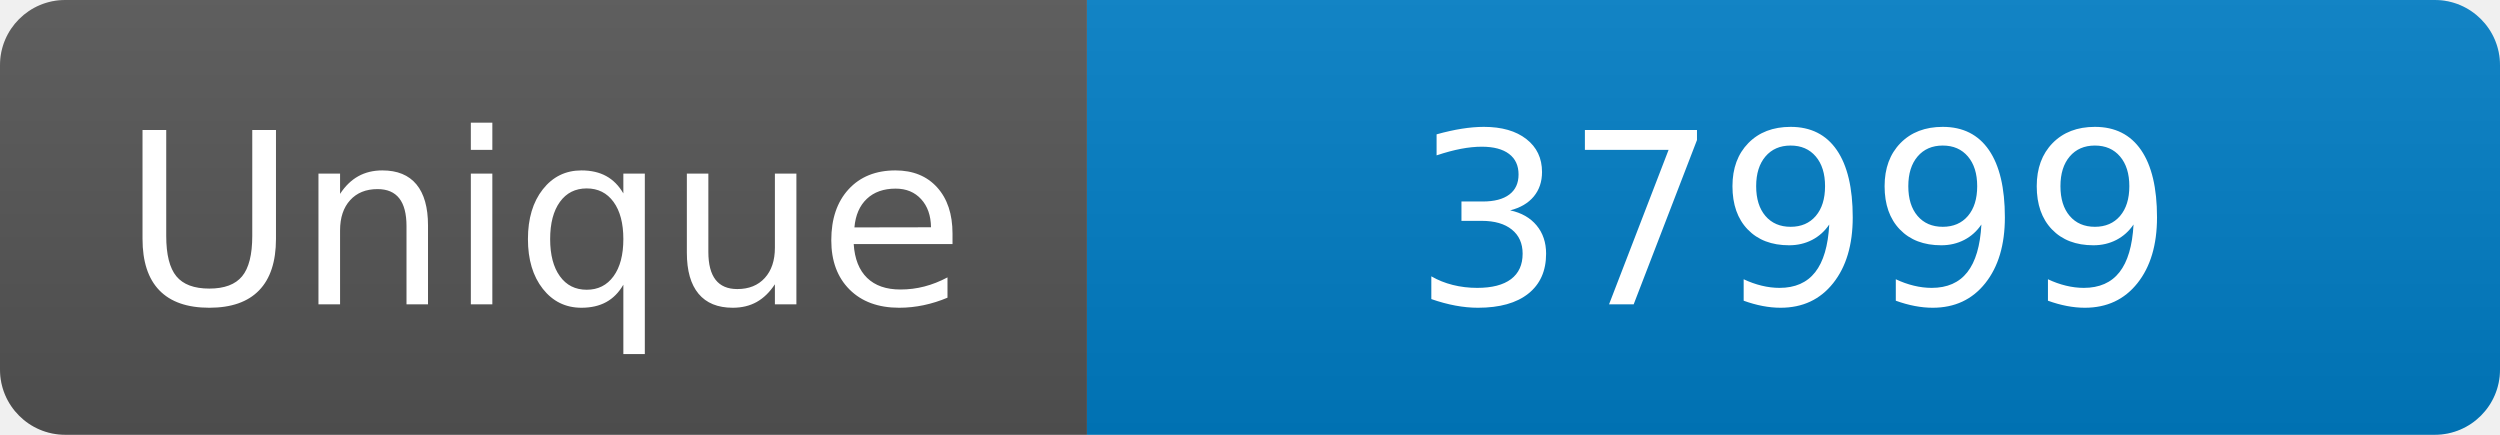
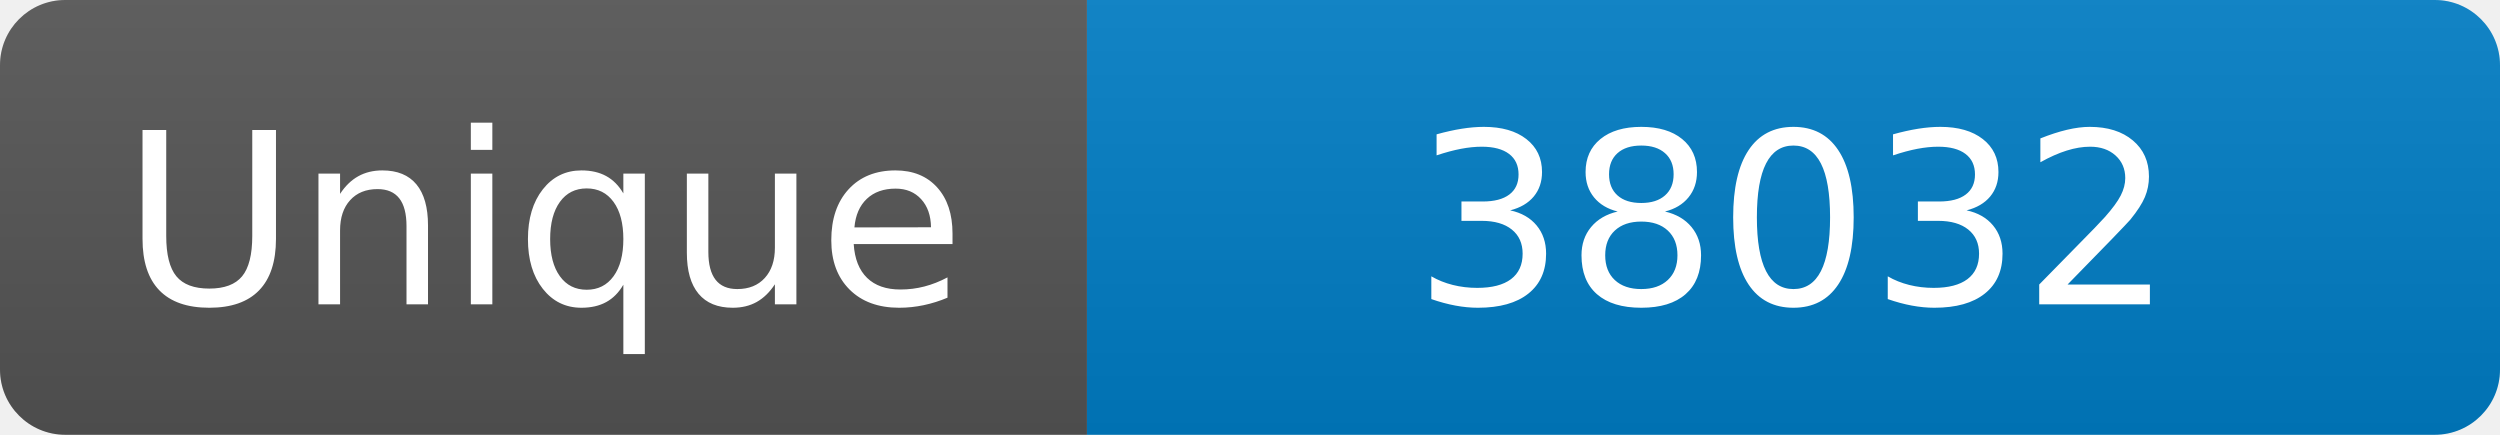
<svg xmlns="http://www.w3.org/2000/svg" width="115" height="20" role="img" aria-label="Maintained?: yes">
  <linearGradient id="s" x2="0" y2="100%">
    <stop offset="0" stop-color="#bbb" stop-opacity=".1" />
    <stop offset="1" stop-opacity=".1" />
  </linearGradient>
  <clipPath id="r">
    <rect width="115" height="20" rx="3" fill="#fff" />
  </clipPath>
  <g clip-path="url(#r)">
    <rect width="50" height="20" fill="#555" />
    <rect x="50" width="160" height="20" fill="#007ec6" />
    <rect width="115" height="20" fill="url(#s)" />
  </g>
  <g fill="#fff" text-anchor="middle" font-family="Verdana,Geneva,DejaVu Sans,sans-serif" font-size="110">
    <text x="250" y="140" transform="scale(.1)" fill="#fff">Unique</text>
-     <text x="825" y="140" transform="scale(.1)" fill="#fff">37999</text>
+     <text x="825" y="140" transform="scale(.1)" fill="#fff">38032</text>
  </g>
</svg>
